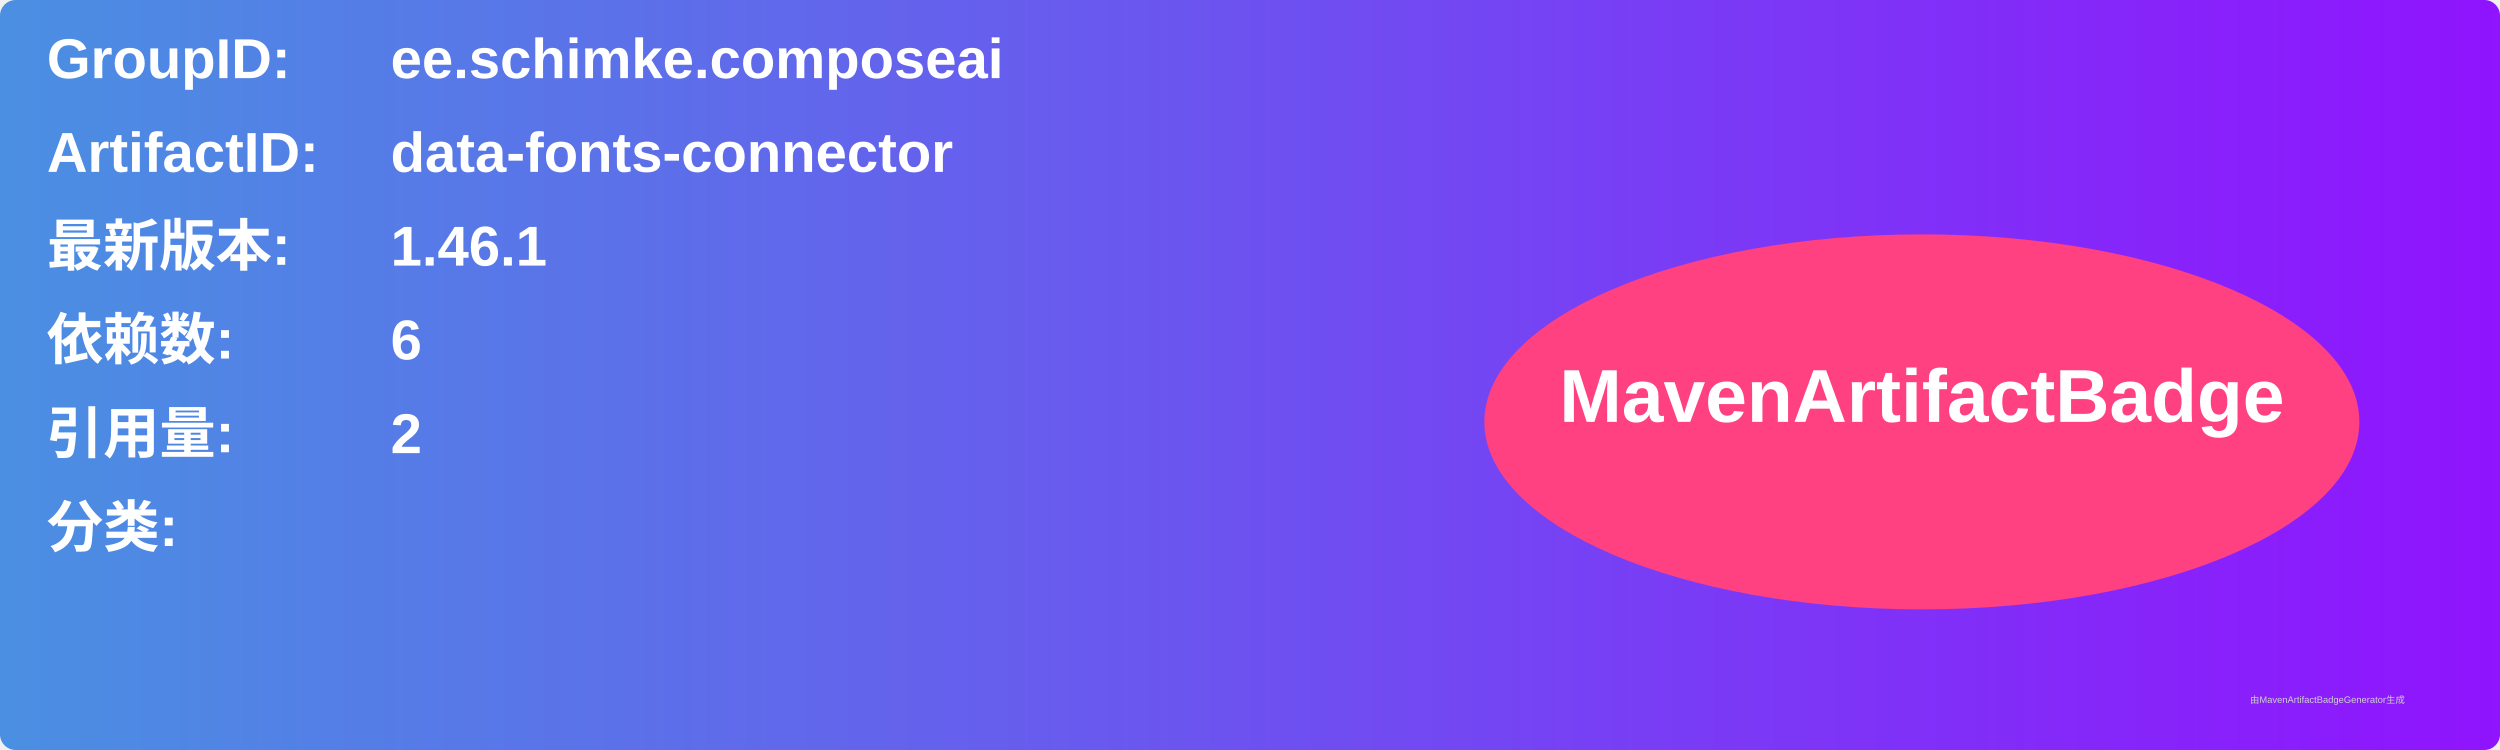
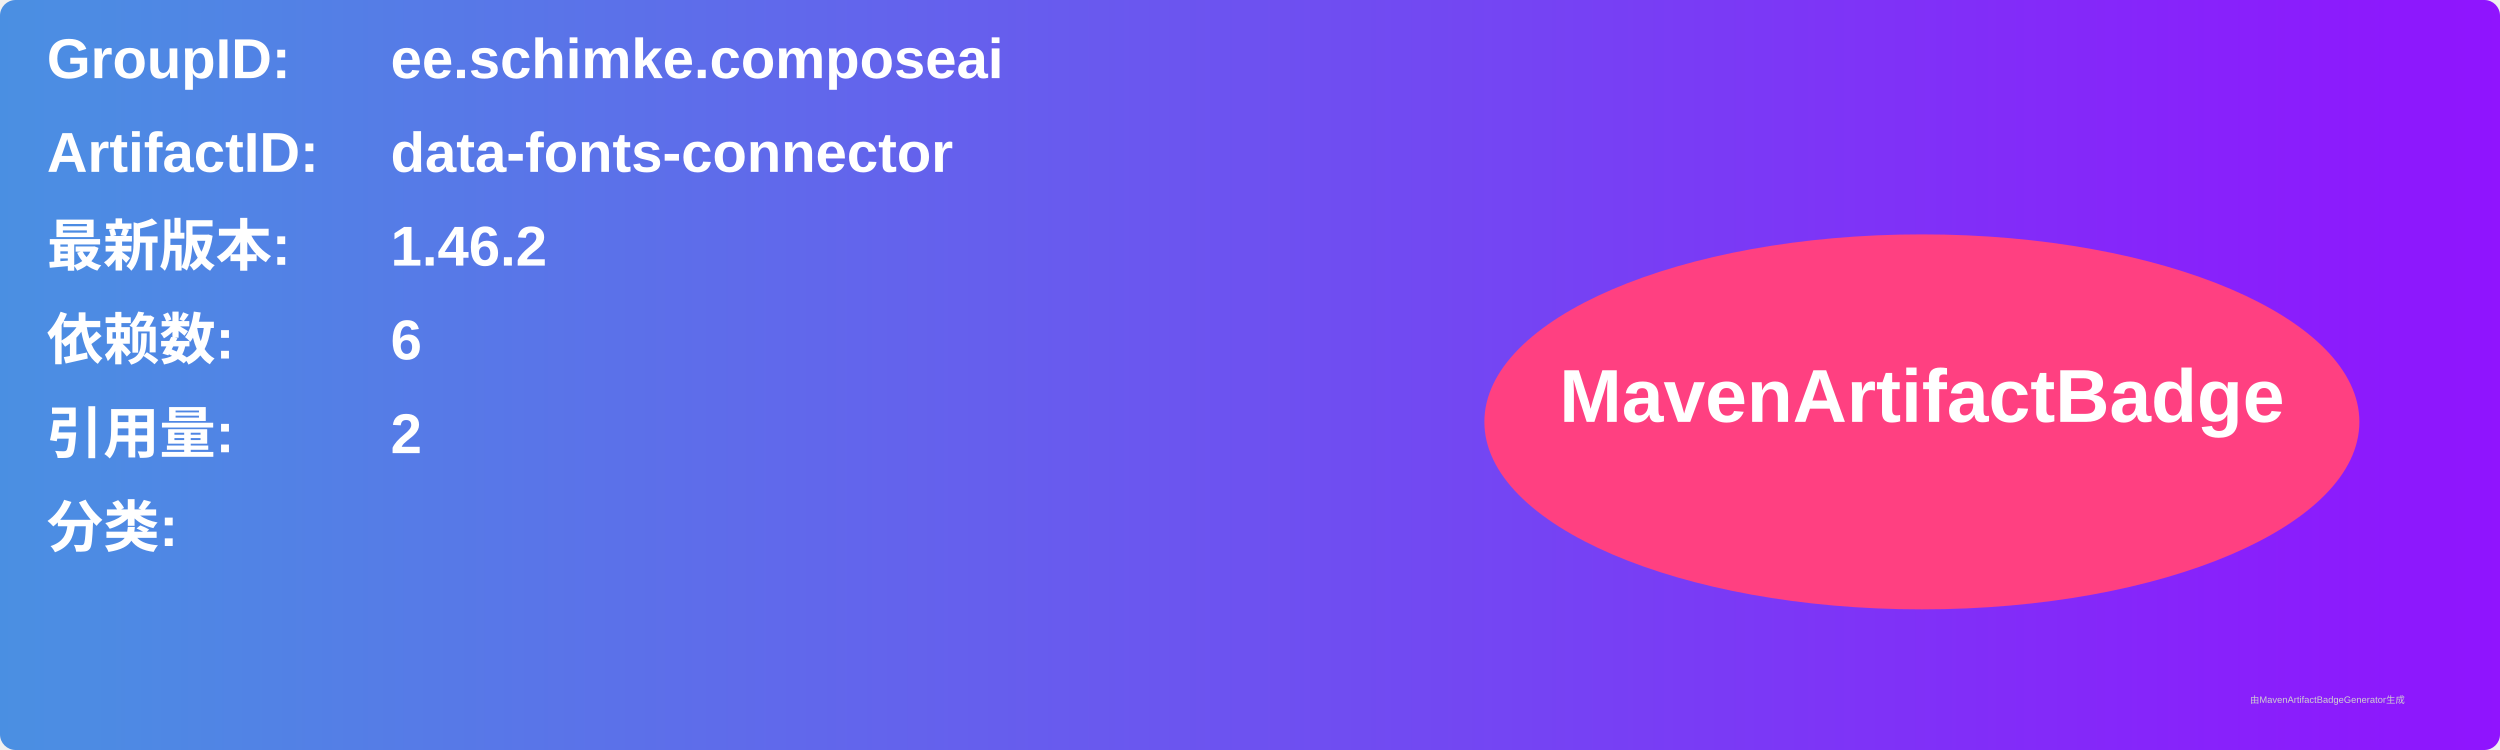
<svg xmlns="http://www.w3.org/2000/svg" width="800" height="240" viewBox="0 0 800 240">
  <linearGradient id="grad" x1="0%" y1="0%" x2="100%" y2="0%">
    <stop offset="0%" stop-color="#4a90e2" />
    <stop offset="100%" stop-color="#9013fe" />
  </linearGradient>
  <rect width="100%" height="100%" rx="5" ry="5" fill="url(#grad)" />
  <g transform="translate(15, 15)">
    <text x="0" y="10" font-family="Arial" font-size="18" fill="white" font-weight="bold" width="260">GroupID:</text>
    <text x="110" y="10" font-family="Arial" font-size="18" fill="white" font-weight="bold" width="460">ee.schimke.composeai</text>
    <text x="0" y="40" font-family="Arial" font-size="18" fill="white" font-weight="bold" width="260">ArtifactID:</text>
    <text x="110" y="40" font-family="Arial" font-size="18" fill="white" font-weight="bold" width="460">data-fonts-connector</text>
    <text x="0" y="70" font-family="Arial" font-size="18" fill="white" font-weight="bold">最新版本:</text>
    <text x="110" y="70" font-family="Arial" font-size="18" fill="white" font-weight="bold">
-       <tspan font-weight="bold">1.46.1</tspan>
+       <tspan font-weight="bold">1.46.2</tspan>
    </text>
    <text x="0" y="100" font-family="Arial" font-size="18" fill="white" font-weight="bold">依赖数: </text>
    <text x="110" y="100" font-family="Arial" font-size="18" fill="white">
      <tspan font-weight="bold">6</tspan>
    </text>
    <text x="0" y="130" font-family="Arial" font-size="18" fill="white" font-weight="bold">引用量: </text>
    <text x="110" y="130" font-family="Arial" font-size="18" fill="white">
      <tspan font-weight="bold">2</tspan>
    </text>
    <text x="0" y="160" font-family="Arial" font-size="18" fill="white" font-weight="bold">分类:</text>
    <text x="10" y="190" font-family="Arial" font-size="10" fill="white">
      <tspan font-weight="bold" />
    </text>
    <ellipse cx="600" cy="120" rx="140" ry="60" fill="#ff4081" />
    <text x="600" y="120" text-anchor="middle" font-family="Arial" font-size="24" fill="white" font-weight="bold">MavenArtifactBadge</text>
  </g>
  <text x="720" y="225" font-family="Arial" font-size="3" fill="#d0d0d0">由MavenArtifactBadgeGenerator生成</text>
</svg>
